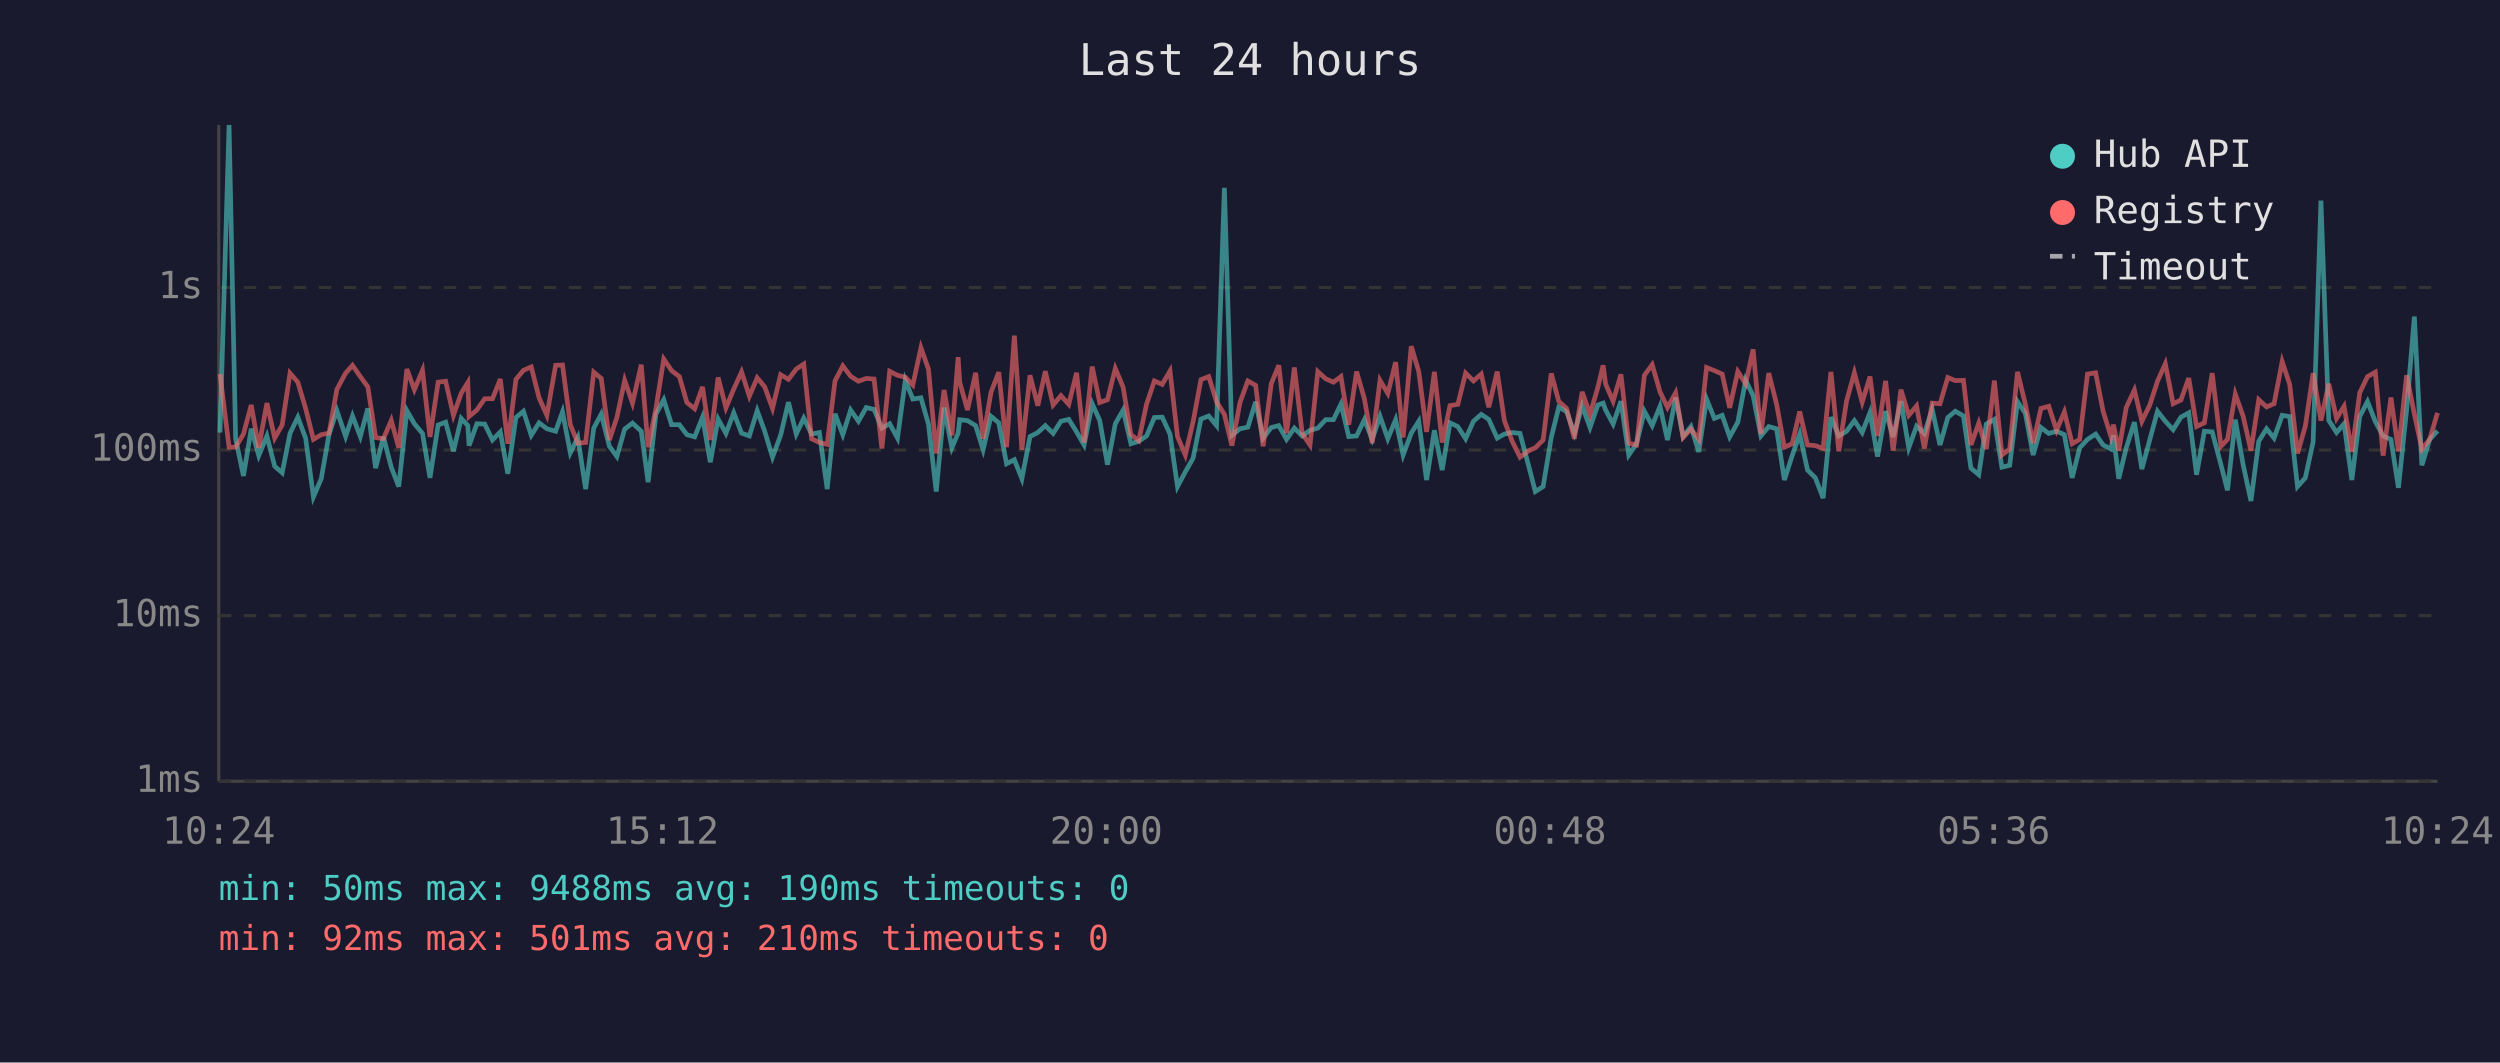
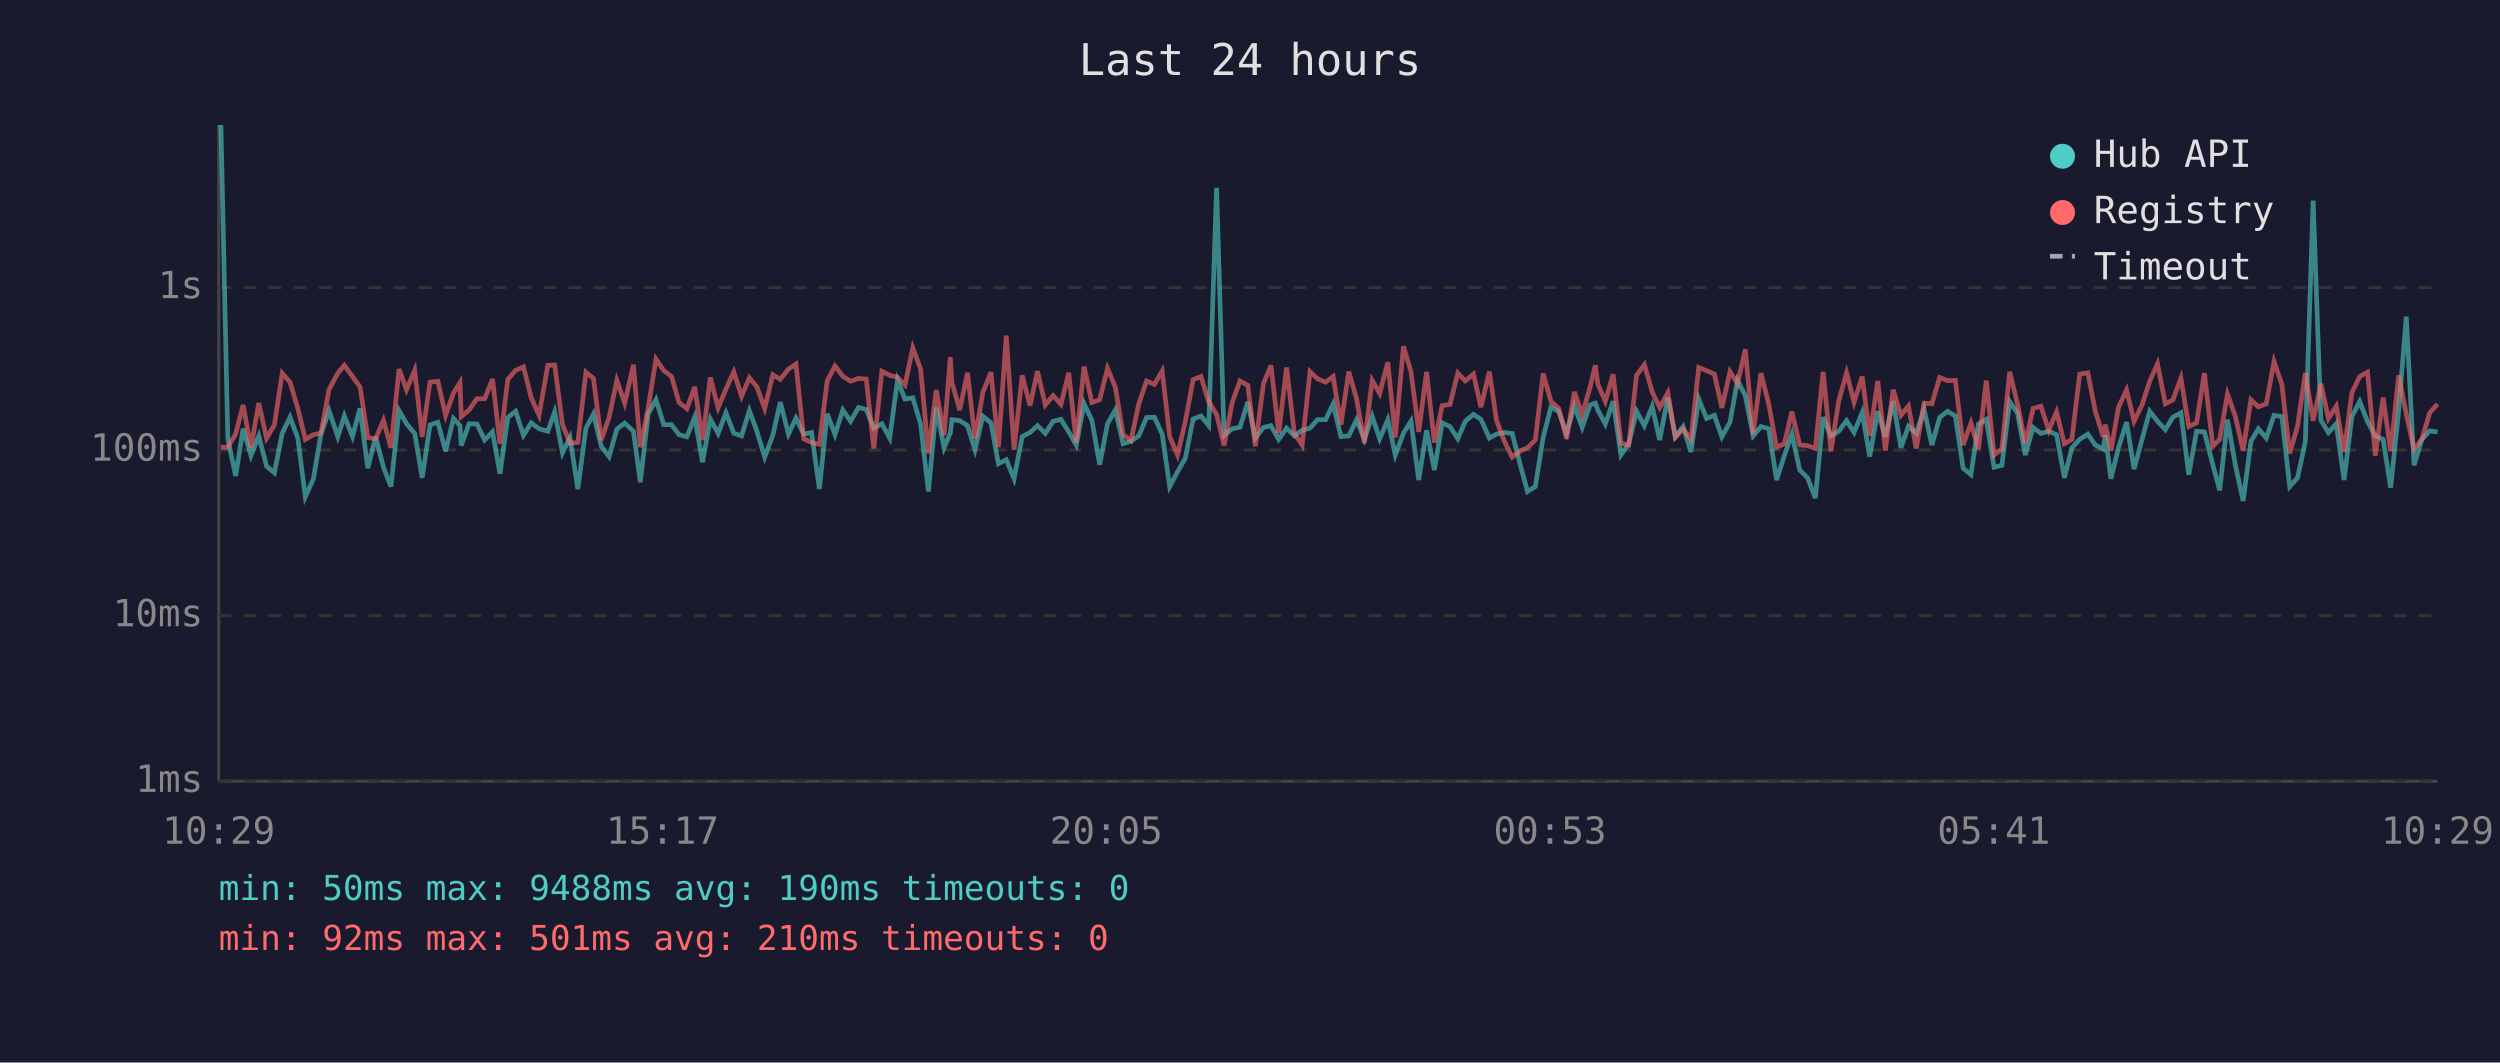
<svg xmlns="http://www.w3.org/2000/svg" viewBox="0 0 800 340" font-family="monospace" font-size="12">
  <rect width="800" height="340" fill="#1a1a2e" />
  <text x="400" y="24" fill="#e0e0e0" font-size="14" text-anchor="middle">Last 24 hours</text>
  <line x1="70" y1="40" x2="70" y2="250" stroke="#444" stroke-width="1" />
  <line x1="70" y1="250" x2="780" y2="250" stroke="#444" stroke-width="1" />
  <line x1="70" y1="250" x2="780" y2="250" stroke="#333" stroke-width="1" stroke-dasharray="4" />
  <text x="65" y="250" fill="#888" text-anchor="end" dominant-baseline="middle">1ms</text>
  <line x1="70" y1="197" x2="780" y2="197" stroke="#333" stroke-width="1" stroke-dasharray="4" />
  <text x="65" y="197" fill="#888" text-anchor="end" dominant-baseline="middle">10ms</text>
  <line x1="70" y1="144" x2="780" y2="144" stroke="#333" stroke-width="1" stroke-dasharray="4" />
  <text x="65" y="144" fill="#888" text-anchor="end" dominant-baseline="middle">100ms</text>
  <line x1="70" y1="92" x2="780" y2="92" stroke="#333" stroke-width="1" stroke-dasharray="4" />
  <text x="65" y="92" fill="#888" text-anchor="end" dominant-baseline="middle">1s</text>
-   <text x="70" y="270" fill="#888" text-anchor="middle">10:24</text>
-   <text x="212" y="270" fill="#888" text-anchor="middle">15:12</text>
-   <text x="354" y="270" fill="#888" text-anchor="middle">20:00</text>
-   <text x="496" y="270" fill="#888" text-anchor="middle">00:48</text>
-   <text x="638" y="270" fill="#888" text-anchor="middle">05:36</text>
-   <text x="780" y="270" fill="#888" text-anchor="middle">10:24</text>
-   <polyline points="70.4,138.4 73.3,40.0 75.4,140.4 77.9,152.3 80.4,137.2 82.8,145.8 85.4,139.5 87.9,149.2 90.3,151.3 92.8,138.7 95.3,133.5 97.8,140.2 100.3,159.0 102.8,153.2 105.3,138.9 107.8,131.4 110.6,139.7 112.8,133.1 115.3,139.7 117.7,130.7 120.2,149.8 122.7,139.8 125.2,149.5 127.6,155.7 130.2,131.4 132.6,135.6 135.2,138.7 137.6,152.9 140.2,136.0 142.6,135.1 145.1,144.4 147.6,133.9 149.7,136.2 150.1,142.6 152.6,135.6 155.1,135.7 157.6,140.8 160.1,138.2 162.5,151.6 165.1,133.6 167.5,131.6 170.0,139.3 172.5,135.3 175.0,137.2 177.8,138.0 180.0,131.8 182.5,144.9 184.9,140.0 187.4,156.5 190.0,137.0 192.4,132.5 195.0,142.8 197.4,146.1 199.9,137.3 202.4,135.4 205.2,138.0 207.4,154.3 209.9,132.5 212.4,127.9 214.9,135.9 217.4,135.9 219.8,139.1 222.3,139.8 224.8,133.5 227.3,147.9 229.8,134.1 232.3,138.7 234.8,132.1 237.3,138.6 239.8,139.5 242.3,131.4 244.7,138.0 247.2,146.3 249.8,139.3 252.3,128.7 254.8,138.9 257.2,133.8 259.7,138.9 262.2,138.4 264.7,156.5 267.2,132.4 269.7,139.1 272.2,131.2 274.7,134.8 277.2,130.4 279.7,131.0 282.2,137.0 284.7,135.6 287.2,140.2 289.7,121.7 292.1,127.7 294.7,127.3 297.1,135.7 299.6,157.3 302.1,130.4 304.6,143.3 306.6,138.6 307.1,134.3 309.6,134.6 312.2,136.2 314.6,143.9 317.1,133.2 319.6,135.3 322.1,148.4 324.6,147.1 327.0,153.2 329.6,139.7 332.1,138.4 334.5,136.2 337.0,138.7 339.5,134.8 342.0,134.2 344.5,138.2 346.9,142.4 349.5,129.2 351.9,134.5 354.4,148.7 356.9,135.6 359.4,131.2 361.9,142.0 364.4,141.2 366.9,139.5 369.4,133.6 371.9,133.5 374.4,138.9 376.8,155.7 379.3,151.0 381.8,146.6 384.3,134.1 386.8,133.1 389.3,136.2 391.8,60.1 394.2,139.3 396.8,137.2 399.3,136.7 401.8,128.6 404.2,140.2 406.8,136.8 409.2,136.2 411.7,140.6 414.2,137.0 416.7,139.5 419.2,137.7 421.7,137.0 424.2,134.3 426.7,134.3 429.1,129.3 431.6,139.7 434.1,139.5 436.6,134.3 439.1,140.6 441.6,133.2 444.1,140.4 446.6,134.3 449.0,145.6 451.6,138.6 454.0,134.8 456.5,153.6 459.0,137.7 461.5,150.4 464.0,135.3 466.5,136.5 469.0,140.4 471.5,134.8 474.0,132.6 476.4,134.2 479.1,140.2 481.4,138.9 483.9,138.4 486.4,138.7 489.2,149.2 491.3,157.3 493.8,155.7 496.4,140.0 498.8,130.3 501.3,131.7 503.8,138.7 506.3,129.9 508.8,136.8 511.3,129.6 513.0,129.0 513.8,131.2 516.2,135.7 518.7,128.4 521.2,145.6 523.7,142.0 526.2,131.6 528.7,136.2 531.2,130.0 533.6,140.8 536.2,127.2 538.6,139.7 541.1,136.5 543.6,144.6 546.1,127.7 548.6,133.9 551.1,132.9 553.5,139.8 556.1,135.1 558.6,121.7 561.0,126.6 563.5,139.5 566.0,136.5 568.5,137.2 571.0,153.6 573.5,145.8 575.9,138.9 578.4,150.4 580.9,152.9 583.4,159.4 585.9,133.5 588.4,139.5 590.9,138.0 593.4,134.6 595.9,138.4 598.4,132.0 600.8,146.1 603.4,131.6 605.8,139.8 608.3,128.4 610.8,143.3 613.3,136.4 615.8,138.7 618.3,131.0 620.8,142.4 623.3,133.6 625.7,131.6 628.3,133.1 630.7,149.8 633.2,151.9 635.6,135.7 638.2,134.2 640.6,149.5 643.1,148.9 645.6,128.5 648.1,132.2 650.6,145.6 653.1,136.8 655.6,138.7 658.1,138.0 660.6,139.1 663.1,152.9 665.5,143.3 668.0,140.6 670.6,138.9 673.0,142.4 675.5,143.7 676.3,139.3 678.0,153.2 680.4,143.3 683.0,135.1 685.4,150.1 687.9,140.8 690.4,131.6 692.9,134.8 695.4,137.5 697.9,133.5 700.4,132.1 702.9,151.9 705.4,138.0 707.9,138.2 710.7,148.7 712.8,156.9 715.3,134.3 717.8,148.7 720.3,160.3 722.8,141.2 725.3,137.2 727.7,140.2 730.3,132.9 732.7,133.3 735.2,155.7 737.7,152.9 740.2,141.4 742.7,64.2 745.2,134.5 747.7,138.4 750.1,135.6 752.6,153.6 755.1,133.3 757.6,128.5 760.1,134.9 762.6,139.5 765.1,140.6 767.5,156.1 770.1,131.3 772.6,101.3 775.0,148.9 777.5,140.6 780.0,137.9" fill="none" stroke="#4ecdc4" stroke-width="1.5" opacity="0.6" />
-   <polyline points="70.4,119.7 73.3,143.1 75.4,143.1 77.9,138.9 80.4,129.6 82.8,143.3 85.4,129.0 87.9,140.2 90.3,136.0 92.8,119.4 95.3,122.3 97.8,130.7 100.3,140.6 102.8,139.1 105.3,138.6 107.8,124.6 110.6,119.4 112.8,116.9 115.3,120.5 117.7,123.8 120.2,140.0 122.7,140.4 125.2,134.5 127.6,143.3 130.2,118.1 132.6,124.7 135.2,118.5 137.6,139.8 140.2,122.3 142.6,122.0 145.1,132.9 147.6,125.8 149.7,122.4 150.1,133.3 152.6,131.2 155.1,127.6 157.6,127.6 160.1,121.3 162.5,142.0 165.1,121.4 167.5,118.5 170.0,117.4 172.5,127.3 175.0,132.9 177.8,116.9 180.0,116.8 182.5,135.9 184.9,141.8 187.4,141.6 190.0,119.1 192.4,121.1 195.0,140.8 197.4,133.6 199.9,121.7 202.4,129.0 205.2,116.7 207.4,143.1 209.9,130.7 212.4,114.9 214.9,118.6 217.4,120.5 219.8,128.8 222.3,130.8 224.8,123.8 227.3,140.8 229.8,120.8 232.3,130.5 234.8,124.5 237.3,119.0 239.8,126.8 242.3,120.9 244.7,123.8 247.2,130.7 249.8,119.9 252.3,121.4 254.8,118.1 257.2,116.5 259.7,140.4 262.2,141.6 264.7,142.2 267.2,121.9 269.7,117.1 272.2,120.4 274.7,122.0 277.2,121.1 279.7,121.3 282.2,143.5 284.7,118.8 287.2,120.1 289.7,120.7 292.1,123.2 294.7,111.3 297.1,118.1 299.6,145.1 302.1,124.8 304.6,139.3 306.6,114.3 307.1,122.3 309.6,131.2 312.2,119.3 314.6,140.4 317.1,125.6 319.6,119.1 322.1,143.1 324.6,107.4 327.0,143.9 329.6,120.1 332.1,129.8 334.5,118.8 337.0,129.6 339.5,126.6 342.0,129.4 344.5,119.3 346.9,141.6 349.5,117.3 351.9,128.8 354.4,127.9 356.9,117.9 359.4,123.9 361.9,139.1 364.4,141.0 366.9,129.3 369.4,121.9 371.9,123.0 374.4,118.7 376.8,139.7 379.3,145.6 381.8,134.9 384.3,121.5 386.8,120.5 389.3,128.6 391.8,132.6 394.2,142.6 396.8,128.8 399.3,121.9 401.8,123.3 404.2,142.8 406.8,122.8 409.2,116.9 411.7,138.6 414.2,117.6 416.7,138.7 419.2,142.4 421.7,118.9 424.2,121.2 426.7,122.3 429.1,120.5 431.6,135.9 434.1,118.9 436.6,127.6 439.1,141.8 441.6,121.7 444.1,125.9 446.6,115.9 449.0,140.0 451.6,110.8 454.0,118.9 456.5,138.2 459.0,119.0 461.5,141.6 464.0,129.8 466.5,129.4 469.0,119.4 471.5,121.9 474.0,119.7 476.4,130.3 479.1,118.9 481.4,134.6 483.9,141.2 486.4,146.3 489.2,144.2 491.3,143.3 493.8,140.8 496.4,119.5 498.8,128.4 501.3,130.7 503.8,140.4 506.3,125.4 508.8,132.6 511.3,124.0 513.0,116.9 513.8,122.9 516.2,128.4 518.7,119.8 521.2,141.8 523.7,142.4 526.2,120.1 528.7,116.7 531.2,125.4 533.6,130.4 536.2,125.7 538.6,140.0 541.1,137.3 543.6,140.6 546.1,117.6 548.6,118.6 551.1,119.7 553.5,130.5 556.1,118.9 558.6,122.8 561.0,111.8 563.5,138.9 566.0,119.4 568.5,129.3 571.0,143.1 573.5,142.0 575.9,131.7 578.4,142.4 580.9,142.6 583.4,143.5 585.9,119.0 588.4,144.4 590.9,128.3 593.4,119.3 595.9,128.7 598.4,120.5 600.8,139.5 603.4,121.9 605.8,144.2 608.3,124.7 610.8,132.9 613.3,129.9 615.8,143.5 618.3,129.0 620.8,129.2 623.3,120.8 625.7,121.8 628.3,121.7 630.7,142.4 633.2,135.4 635.6,143.7 638.2,121.8 640.6,145.6 643.1,143.7 645.6,119.0 648.1,129.3 650.6,141.8 653.1,130.7 655.6,130.0 658.1,137.7 660.6,131.8 663.1,142.0 665.5,140.6 668.0,119.7 670.6,119.3 673.0,131.6 675.5,139.7 676.3,135.9 678.0,144.2 680.4,130.4 683.0,124.8 685.4,134.8 687.9,129.7 690.4,122.0 692.9,116.4 695.4,129.2 697.9,128.0 700.4,121.0 702.9,136.5 705.4,135.3 707.9,119.4 710.7,142.8 712.8,140.6 715.3,126.1 717.8,133.2 720.3,144.2 722.8,127.9 725.3,130.2 727.7,129.2 730.3,115.7 732.7,123.0 735.2,145.1 737.7,136.4 740.2,119.4 742.7,134.6 745.2,122.8 747.7,133.9 750.1,130.0 752.6,144.6 755.1,125.7 757.6,120.5 760.1,119.1 762.6,145.8 765.1,127.2 767.5,144.4 770.1,120.1 772.6,132.5 775.0,143.7 777.5,140.6 780.0,132.1" fill="none" stroke="#ff6b6b" stroke-width="1.5" opacity="0.6" />
+   <text x="70" y="270" fill="#888" text-anchor="middle">10:29</text>
+   <text x="212" y="270" fill="#888" text-anchor="middle">15:17</text>
+   <text x="354" y="270" fill="#888" text-anchor="middle">20:05</text>
+   <text x="496" y="270" fill="#888" text-anchor="middle">00:53</text>
+   <text x="638" y="270" fill="#888" text-anchor="middle">05:41</text>
+   <text x="780" y="270" fill="#888" text-anchor="middle">10:29</text>
+   <polyline points="70.7,40.0 72.9,140.4 75.4,152.3 77.8,137.2 80.3,145.8 82.8,139.5 85.3,149.2 87.8,151.3 90.3,138.7 92.8,133.5 95.3,140.2 97.7,159.0 100.3,153.2 102.7,138.9 105.3,131.4 108.1,139.7 110.2,133.1 112.8,139.7 115.2,130.7 117.7,149.8 120.2,139.8 122.7,149.5 125.1,155.7 127.7,131.4 130.1,135.6 132.7,138.7 135.1,152.9 137.6,136.0 140.1,135.1 142.6,144.4 145.1,133.9 147.2,136.2 147.6,142.6 150.1,135.6 152.6,135.7 155.1,140.8 157.6,138.2 160.0,151.6 162.5,133.6 165.0,131.6 167.5,139.3 170.0,135.3 172.5,137.2 175.3,138.0 177.5,131.8 180.0,144.9 182.4,140.0 184.9,156.5 187.5,137.0 189.9,132.5 192.4,142.8 194.9,146.1 197.4,137.3 199.9,135.4 202.7,138.0 204.9,154.3 207.4,132.5 209.9,127.9 212.4,135.9 214.9,135.9 217.3,139.1 219.8,139.8 222.3,133.5 224.8,147.9 227.3,134.1 229.8,138.7 232.3,132.1 234.8,138.6 237.3,139.5 239.8,131.4 242.2,138.0 244.7,146.3 247.3,139.3 249.7,128.7 252.3,138.9 254.7,133.8 257.2,138.9 259.7,138.4 262.2,156.5 264.7,132.4 267.2,139.1 269.7,131.2 272.2,134.8 274.7,130.4 277.2,131.0 279.6,137.0 282.2,135.6 284.7,140.2 287.2,121.7 289.6,127.7 292.1,127.3 294.6,135.7 297.1,157.3 299.6,130.4 302.1,143.3 304.1,138.6 304.6,134.3 307.1,134.6 309.6,136.2 312.0,143.9 314.5,133.2 317.1,135.3 319.5,148.4 322.0,147.1 324.5,153.2 327.1,139.7 329.6,138.4 332.0,136.2 334.5,138.7 337.0,134.8 339.5,134.2 342.0,138.2 344.4,142.4 346.9,129.2 349.4,134.5 351.9,148.7 354.4,135.6 356.9,131.2 359.4,142.0 361.9,141.2 364.4,139.5 366.9,133.6 369.4,133.5 371.9,138.9 374.3,155.7 376.8,151.0 379.3,146.6 381.8,134.1 384.3,133.1 386.8,136.2 389.3,60.1 391.7,139.3 394.3,137.2 396.8,136.7 399.3,128.6 401.7,140.2 404.3,136.8 406.7,136.2 409.2,140.6 411.7,137.0 414.2,139.5 416.7,137.7 419.2,137.0 421.6,134.3 424.2,134.3 426.6,129.3 429.1,139.7 431.6,139.5 434.1,134.3 436.6,140.6 439.1,133.2 441.5,140.4 444.1,134.3 446.5,145.6 449.1,138.6 451.5,134.8 454.0,153.6 456.5,137.7 459.0,150.4 461.5,135.3 464.0,136.5 466.5,140.4 468.9,134.8 471.5,132.6 473.9,134.2 476.6,140.2 478.9,138.9 481.4,138.4 483.9,138.7 486.6,149.2 488.8,157.3 491.3,155.7 493.8,140.0 496.3,130.3 498.8,131.7 501.3,138.7 503.8,129.9 506.3,136.8 508.8,129.6 510.5,129.0 511.3,131.2 513.7,135.7 516.2,128.4 518.7,145.6 521.2,142.0 523.7,131.6 526.2,136.2 528.7,130.0 531.1,140.8 533.7,127.2 536.1,139.7 538.6,136.5 541.1,144.6 543.6,127.7 546.1,133.9 548.6,132.9 551.0,139.8 553.6,135.1 556.0,121.7 558.5,126.6 561.0,139.5 563.5,136.5 566.0,137.2 568.5,153.6 571.0,145.8 573.4,138.9 575.9,150.4 578.4,152.9 580.9,159.4 583.4,133.5 585.9,139.5 588.4,138.0 590.9,134.6 593.3,138.4 595.9,132.0 598.3,146.1 600.9,131.6 603.3,139.8 605.8,128.4 608.3,143.3 610.7,136.4 613.2,138.7 615.7,131.0 618.2,142.4 620.7,133.6 623.2,131.6 625.7,133.1 628.2,149.8 630.7,151.9 633.1,135.7 635.6,134.2 638.1,149.5 640.6,148.9 643.1,128.5 645.6,132.2 648.1,145.6 650.6,136.8 653.1,138.7 655.6,138.0 658.1,139.1 660.6,152.9 663.0,143.3 665.5,140.6 668.1,138.9 670.5,142.4 673.0,143.7 673.7,139.3 675.5,153.2 677.9,143.3 680.5,135.1 682.9,150.1 685.4,140.8 687.9,131.6 690.4,134.8 692.9,137.5 695.3,133.5 697.9,132.1 700.4,151.9 702.9,138.0 705.4,138.2 708.1,148.7 710.3,156.9 712.8,134.3 715.3,148.7 717.8,160.3 720.3,141.2 722.7,137.2 725.2,140.2 727.7,132.9 730.2,133.3 732.7,155.7 735.2,152.9 737.7,141.4 740.2,64.2 742.7,134.5 745.1,138.4 747.6,135.6 750.1,153.6 752.6,133.3 755.1,128.5 757.6,134.9 760.1,139.5 762.6,140.6 765.0,156.1 767.6,131.3 770.0,101.3 772.5,148.9 775.0,140.6 777.5,137.9 780.0,138.2" fill="none" stroke="#4ecdc4" stroke-width="1.5" opacity="0.6" />
+   <polyline points="70.7,143.1 72.9,143.1 75.4,138.9 77.8,129.6 80.3,143.3 82.8,129.0 85.3,140.2 87.8,136.0 90.3,119.4 92.8,122.3 95.3,130.7 97.7,140.6 100.3,139.1 102.7,138.6 105.3,124.6 108.1,119.4 110.2,116.9 112.8,120.5 115.2,123.8 117.7,140.0 120.2,140.4 122.7,134.5 125.1,143.3 127.7,118.1 130.1,124.7 132.7,118.5 135.1,139.8 137.6,122.3 140.1,122.0 142.6,132.9 145.1,125.8 147.2,122.4 147.6,133.3 150.1,131.2 152.6,127.6 155.1,127.6 157.6,121.3 160.0,142.0 162.5,121.4 165.0,118.5 167.5,117.4 170.0,127.3 172.5,132.9 175.3,116.9 177.5,116.8 180.0,135.9 182.4,141.8 184.9,141.6 187.5,119.1 189.9,121.1 192.4,140.8 194.9,133.6 197.4,121.7 199.9,129.0 202.7,116.7 204.9,143.1 207.4,130.7 209.9,114.9 212.4,118.6 214.9,120.5 217.3,128.8 219.8,130.8 222.3,123.8 224.8,140.8 227.3,120.8 229.8,130.5 232.3,124.5 234.8,119.0 237.3,126.8 239.8,120.9 242.2,123.8 244.7,130.7 247.3,119.9 249.7,121.4 252.3,118.1 254.7,116.5 257.2,140.4 259.7,141.6 262.2,142.2 264.7,121.9 267.2,117.1 269.7,120.4 272.2,122.0 274.7,121.1 277.2,121.3 279.6,143.5 282.2,118.8 284.7,120.1 287.2,120.7 289.6,123.2 292.1,111.3 294.6,118.1 297.1,145.1 299.6,124.8 302.1,139.3 304.1,114.3 304.6,122.3 307.1,131.2 309.6,119.3 312.0,140.4 314.5,125.6 317.1,119.1 319.5,143.1 322.0,107.4 324.5,143.9 327.1,120.1 329.6,129.8 332.0,118.8 334.5,129.6 337.0,126.6 339.5,129.4 342.0,119.3 344.4,141.6 346.9,117.3 349.4,128.8 351.9,127.9 354.4,117.9 356.9,123.9 359.4,139.1 361.9,141.0 364.4,129.3 366.9,121.9 369.4,123.0 371.9,118.7 374.3,139.7 376.8,145.6 379.3,134.9 381.8,121.5 384.3,120.5 386.8,128.6 389.3,132.6 391.7,142.6 394.3,128.8 396.8,121.9 399.3,123.3 401.7,142.8 404.3,122.8 406.7,116.9 409.2,138.6 411.7,117.6 414.2,138.7 416.7,142.4 419.2,118.9 421.6,121.2 424.2,122.3 426.6,120.5 429.1,135.9 431.6,118.9 434.1,127.6 436.6,141.8 439.1,121.7 441.5,125.9 444.1,115.9 446.5,140.0 449.1,110.8 451.5,118.9 454.0,138.2 456.5,119.0 459.0,141.6 461.5,129.8 464.0,129.4 466.5,119.4 468.9,121.9 471.5,119.7 473.9,130.3 476.6,118.9 478.9,134.6 481.4,141.2 483.9,146.3 486.6,144.2 488.8,143.3 491.3,140.8 493.8,119.5 496.3,128.4 498.8,130.7 501.3,140.4 503.8,125.4 506.3,132.6 508.8,124.0 510.5,116.9 511.3,122.9 513.7,128.4 516.2,119.8 518.7,141.8 521.2,142.4 523.7,120.1 526.2,116.7 528.7,125.4 531.1,130.4 533.7,125.7 536.1,140.0 538.6,137.3 541.1,140.6 543.6,117.6 546.1,118.6 548.6,119.7 551.0,130.5 553.6,118.9 556.0,122.8 558.5,111.8 561.0,138.9 563.5,119.4 566.0,129.3 568.5,143.1 571.0,142.0 573.4,131.7 575.9,142.4 578.4,142.6 580.9,143.5 583.4,119.0 585.9,144.4 588.4,128.3 590.9,119.3 593.3,128.7 595.9,120.5 598.3,139.5 600.9,121.9 603.3,144.2 605.8,124.7 608.3,132.9 610.7,129.9 613.2,143.5 615.7,129.0 618.2,129.2 620.7,120.8 623.2,121.8 625.7,121.7 628.2,142.4 630.7,135.4 633.1,143.7 635.6,121.8 638.1,145.6 640.6,143.7 643.1,119.0 645.6,129.3 648.1,141.8 650.6,130.7 653.1,130.0 655.6,137.7 658.1,131.8 660.6,142.0 663.0,140.6 665.5,119.7 668.1,119.3 670.5,131.6 673.0,139.7 673.7,135.9 675.5,144.2 677.9,130.4 680.5,124.8 682.9,134.8 685.4,129.7 687.9,122.0 690.4,116.4 692.9,129.2 695.3,128.0 697.9,121.0 700.4,136.5 702.9,135.3 705.4,119.4 708.1,142.8 710.3,140.6 712.8,126.1 715.3,133.2 717.8,144.2 720.3,127.9 722.7,130.2 725.2,129.2 727.7,115.7 730.2,123.0 732.7,145.1 735.2,136.4 737.7,119.4 740.2,134.6 742.7,122.8 745.1,133.9 747.6,130.0 750.1,144.6 752.6,125.7 755.1,120.5 757.6,119.1 760.1,145.8 762.6,127.2 765.0,144.4 767.6,120.1 770.0,132.5 772.5,143.7 775.0,140.6 777.5,132.1 780.0,129.3" fill="none" stroke="#ff6b6b" stroke-width="1.5" opacity="0.6" />
  <circle cx="660" cy="50" r="4" fill="#4ecdc4" />
  <text x="670" y="50" fill="#e0e0e0" dominant-baseline="middle">Hub API</text>
  <circle cx="660" cy="68" r="4" fill="#ff6b6b" />
  <text x="670" y="68" fill="#e0e0e0" dominant-baseline="middle">Registry</text>
  <line x1="656" y1="82" x2="664" y2="82" stroke="#e0e0e0" stroke-width="1.5" stroke-dasharray="4,3" opacity="0.7" />
  <text x="670" y="86" fill="#e0e0e0" dominant-baseline="middle">Timeout</text>
  <text x="70" y="288" fill="#4ecdc4" font-size="11">min: 50ms  max: 9488ms  avg: 190ms  timeouts: 0</text>
  <text x="70" y="304" fill="#ff6b6b" font-size="11">min: 92ms  max: 501ms  avg: 210ms  timeouts: 0</text>
</svg>
